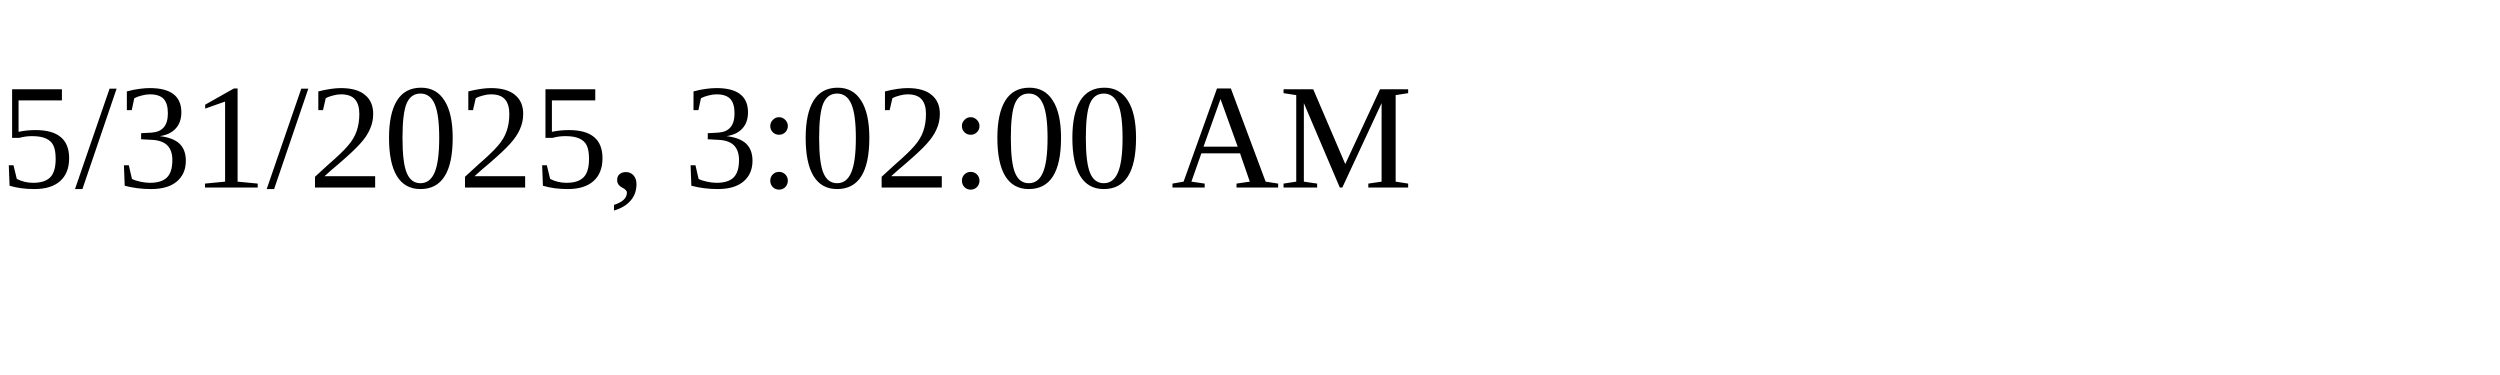
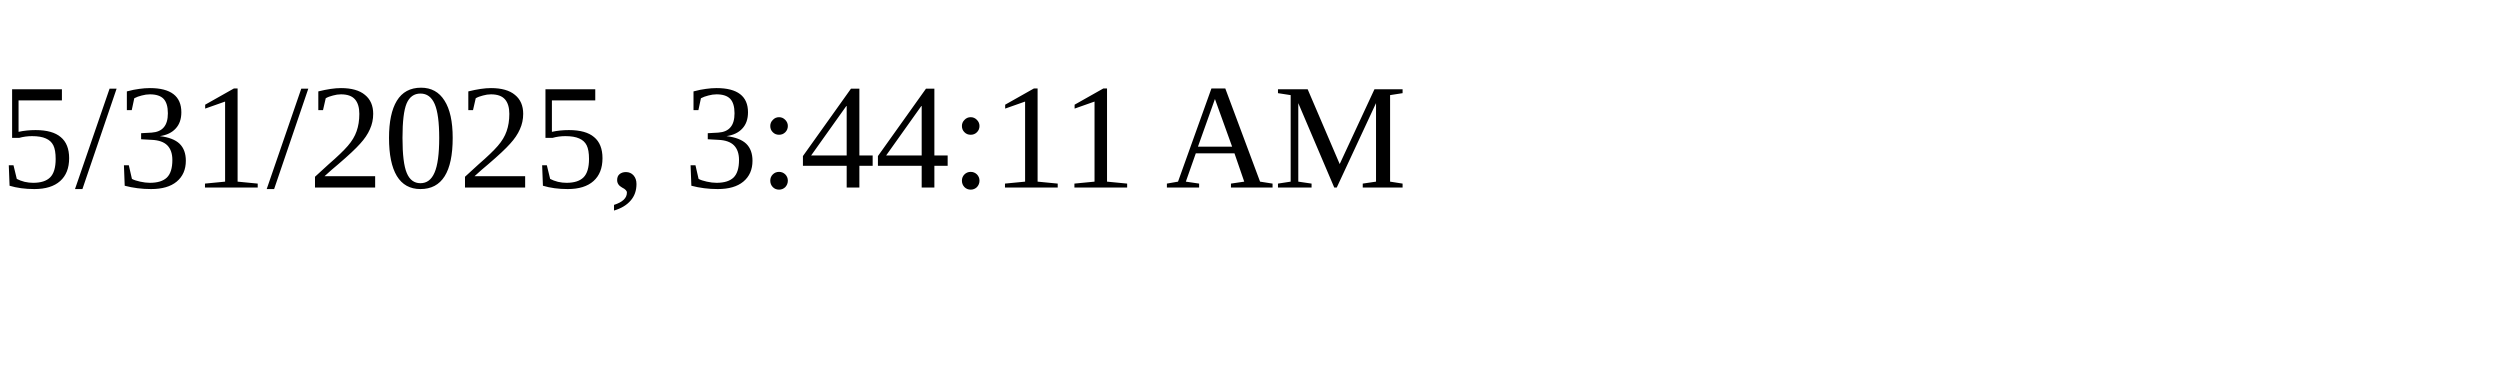
<svg xmlns="http://www.w3.org/2000/svg" height="30" width="200">
-   <text x="0" y="15">5/31/2025, 3:02:00 AM</text>
+   <text x="0" y="15">5/31/2025, 3:44:11 AM</text>
</svg>
